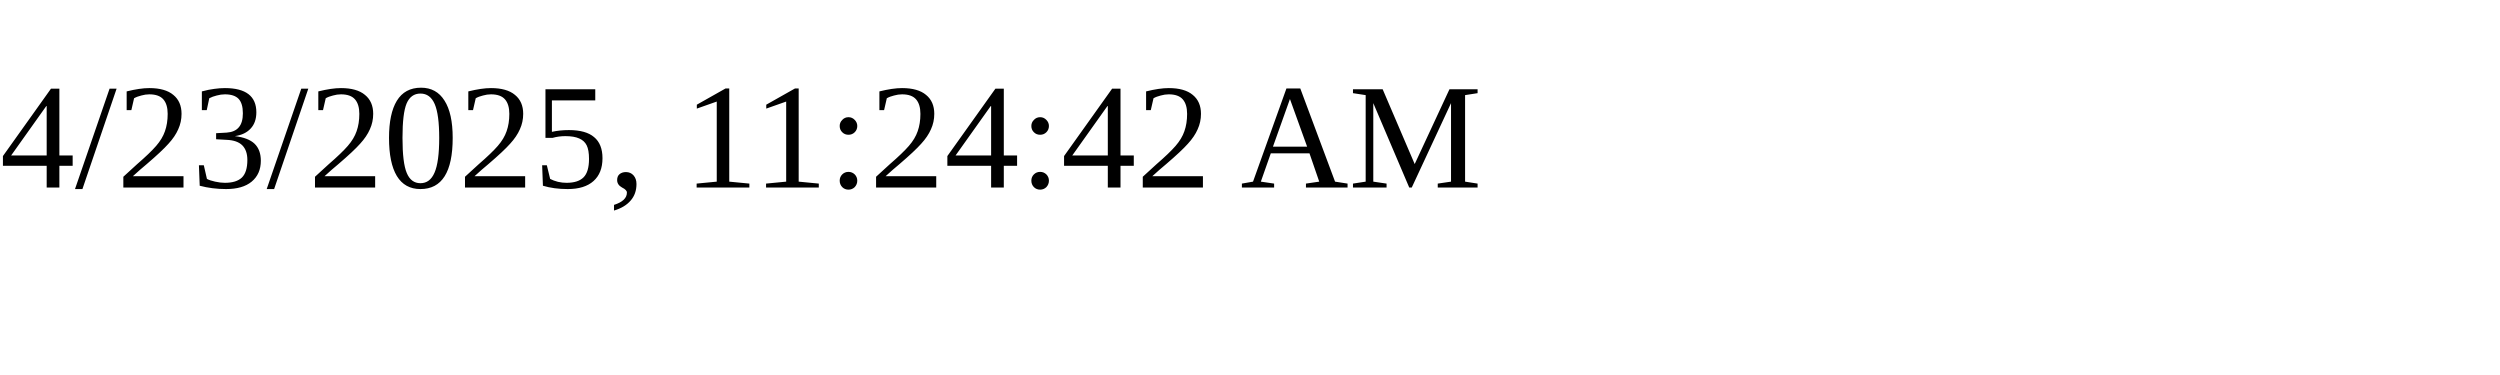
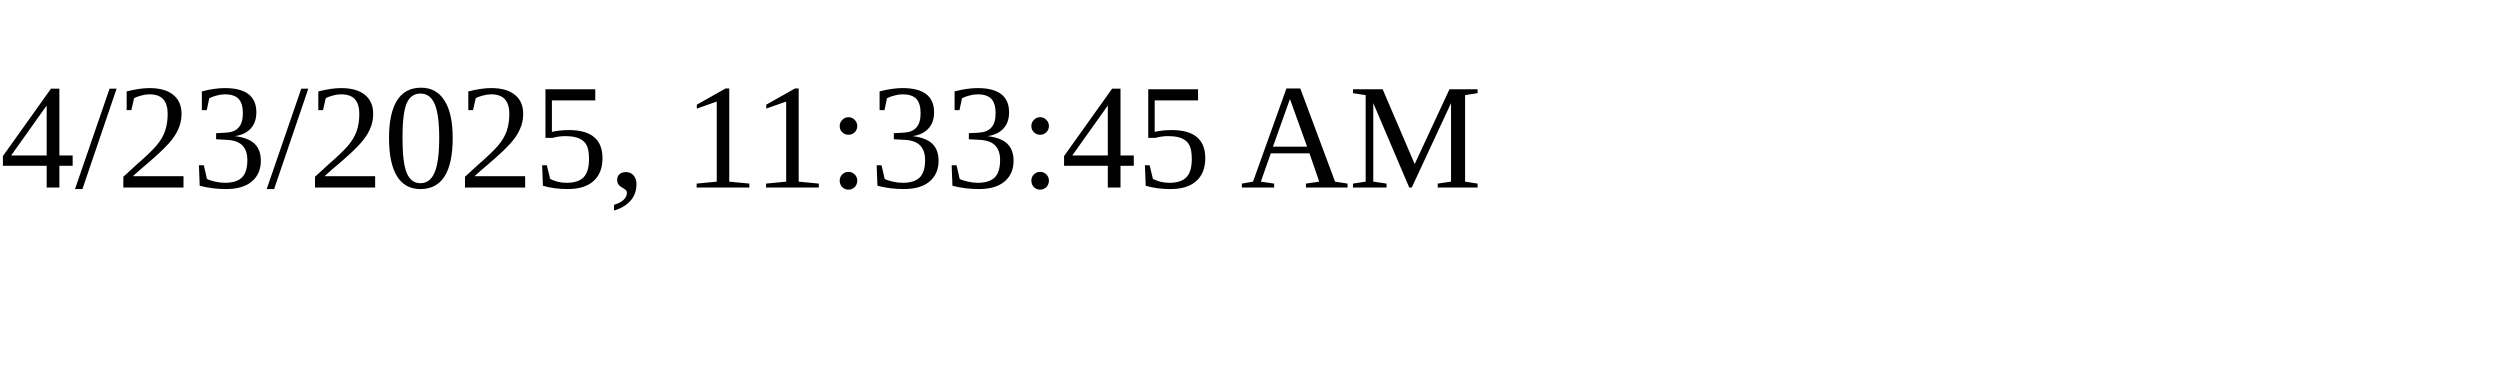
<svg xmlns="http://www.w3.org/2000/svg" height="30" width="200">
-   <text x="0" y="15">4/23/2025, 11:24:42 AM</text>
+   <text x="0" y="15">4/23/2025, 11:33:45 AM</text>
</svg>
